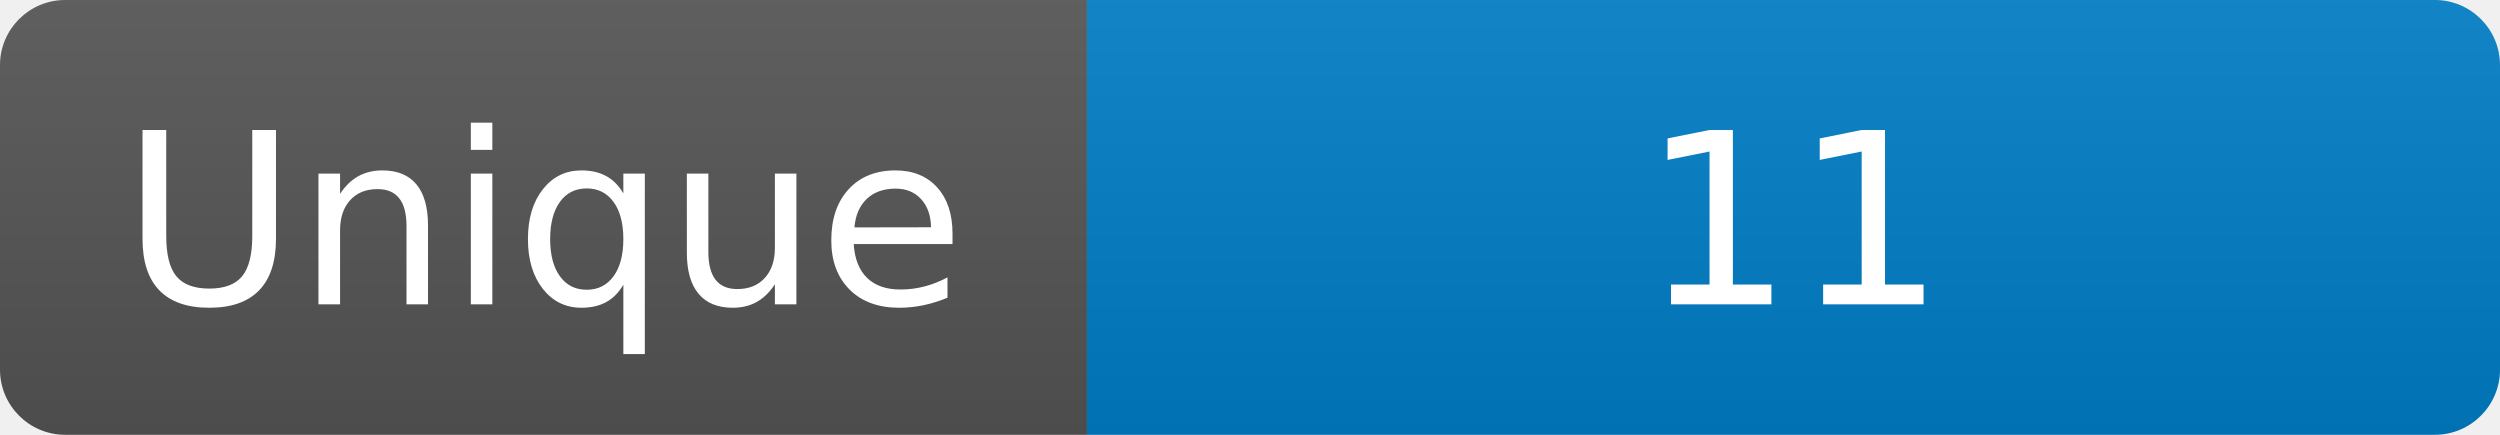
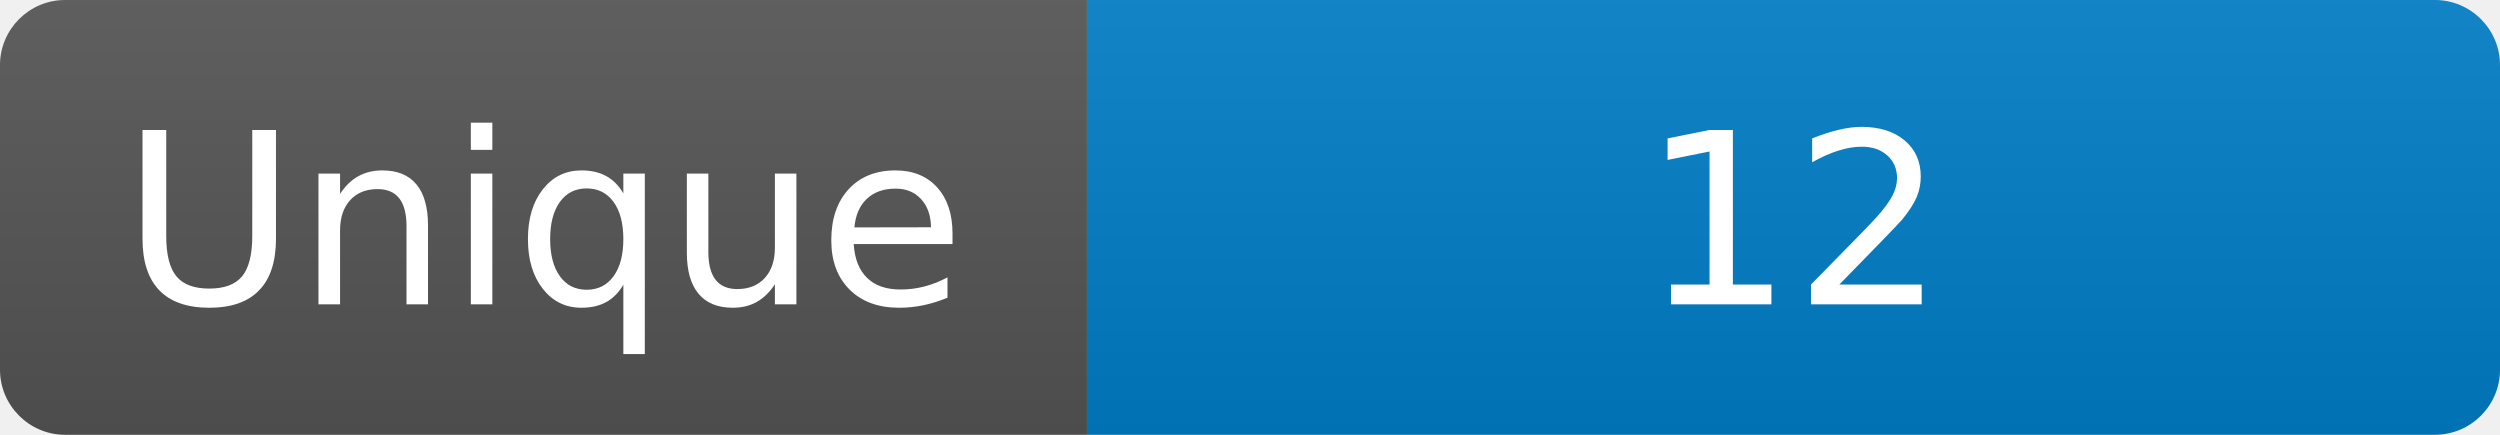
<svg xmlns="http://www.w3.org/2000/svg" width="115" height="20" role="img" aria-label="Maintained?: yes">
  <linearGradient id="s" x2="0" y2="100%">
    <stop offset="0" stop-color="#bbb" stop-opacity=".1" />
    <stop offset="1" stop-opacity=".1" />
  </linearGradient>
  <clipPath id="r">
    <rect width="115" height="20" rx="3" fill="#fff" />
  </clipPath>
  <g clip-path="url(#r)">
    <rect width="50" height="20" fill="#555" />
    <rect x="50" width="160" height="20" fill="#007ec6" />
    <rect width="115" height="20" fill="url(#s)" />
  </g>
  <g fill="#fff" text-anchor="middle" font-family="Verdana,Geneva,DejaVu Sans,sans-serif" font-size="110">
    <text x="250" y="140" transform="scale(.1)" fill="#fff">Unique</text>
-     <text x="825" y="140" transform="scale(.1)" fill="#fff">11</text>
+     <text x="825" y="140" transform="scale(.1)" fill="#fff">12</text>
  </g>
</svg>
